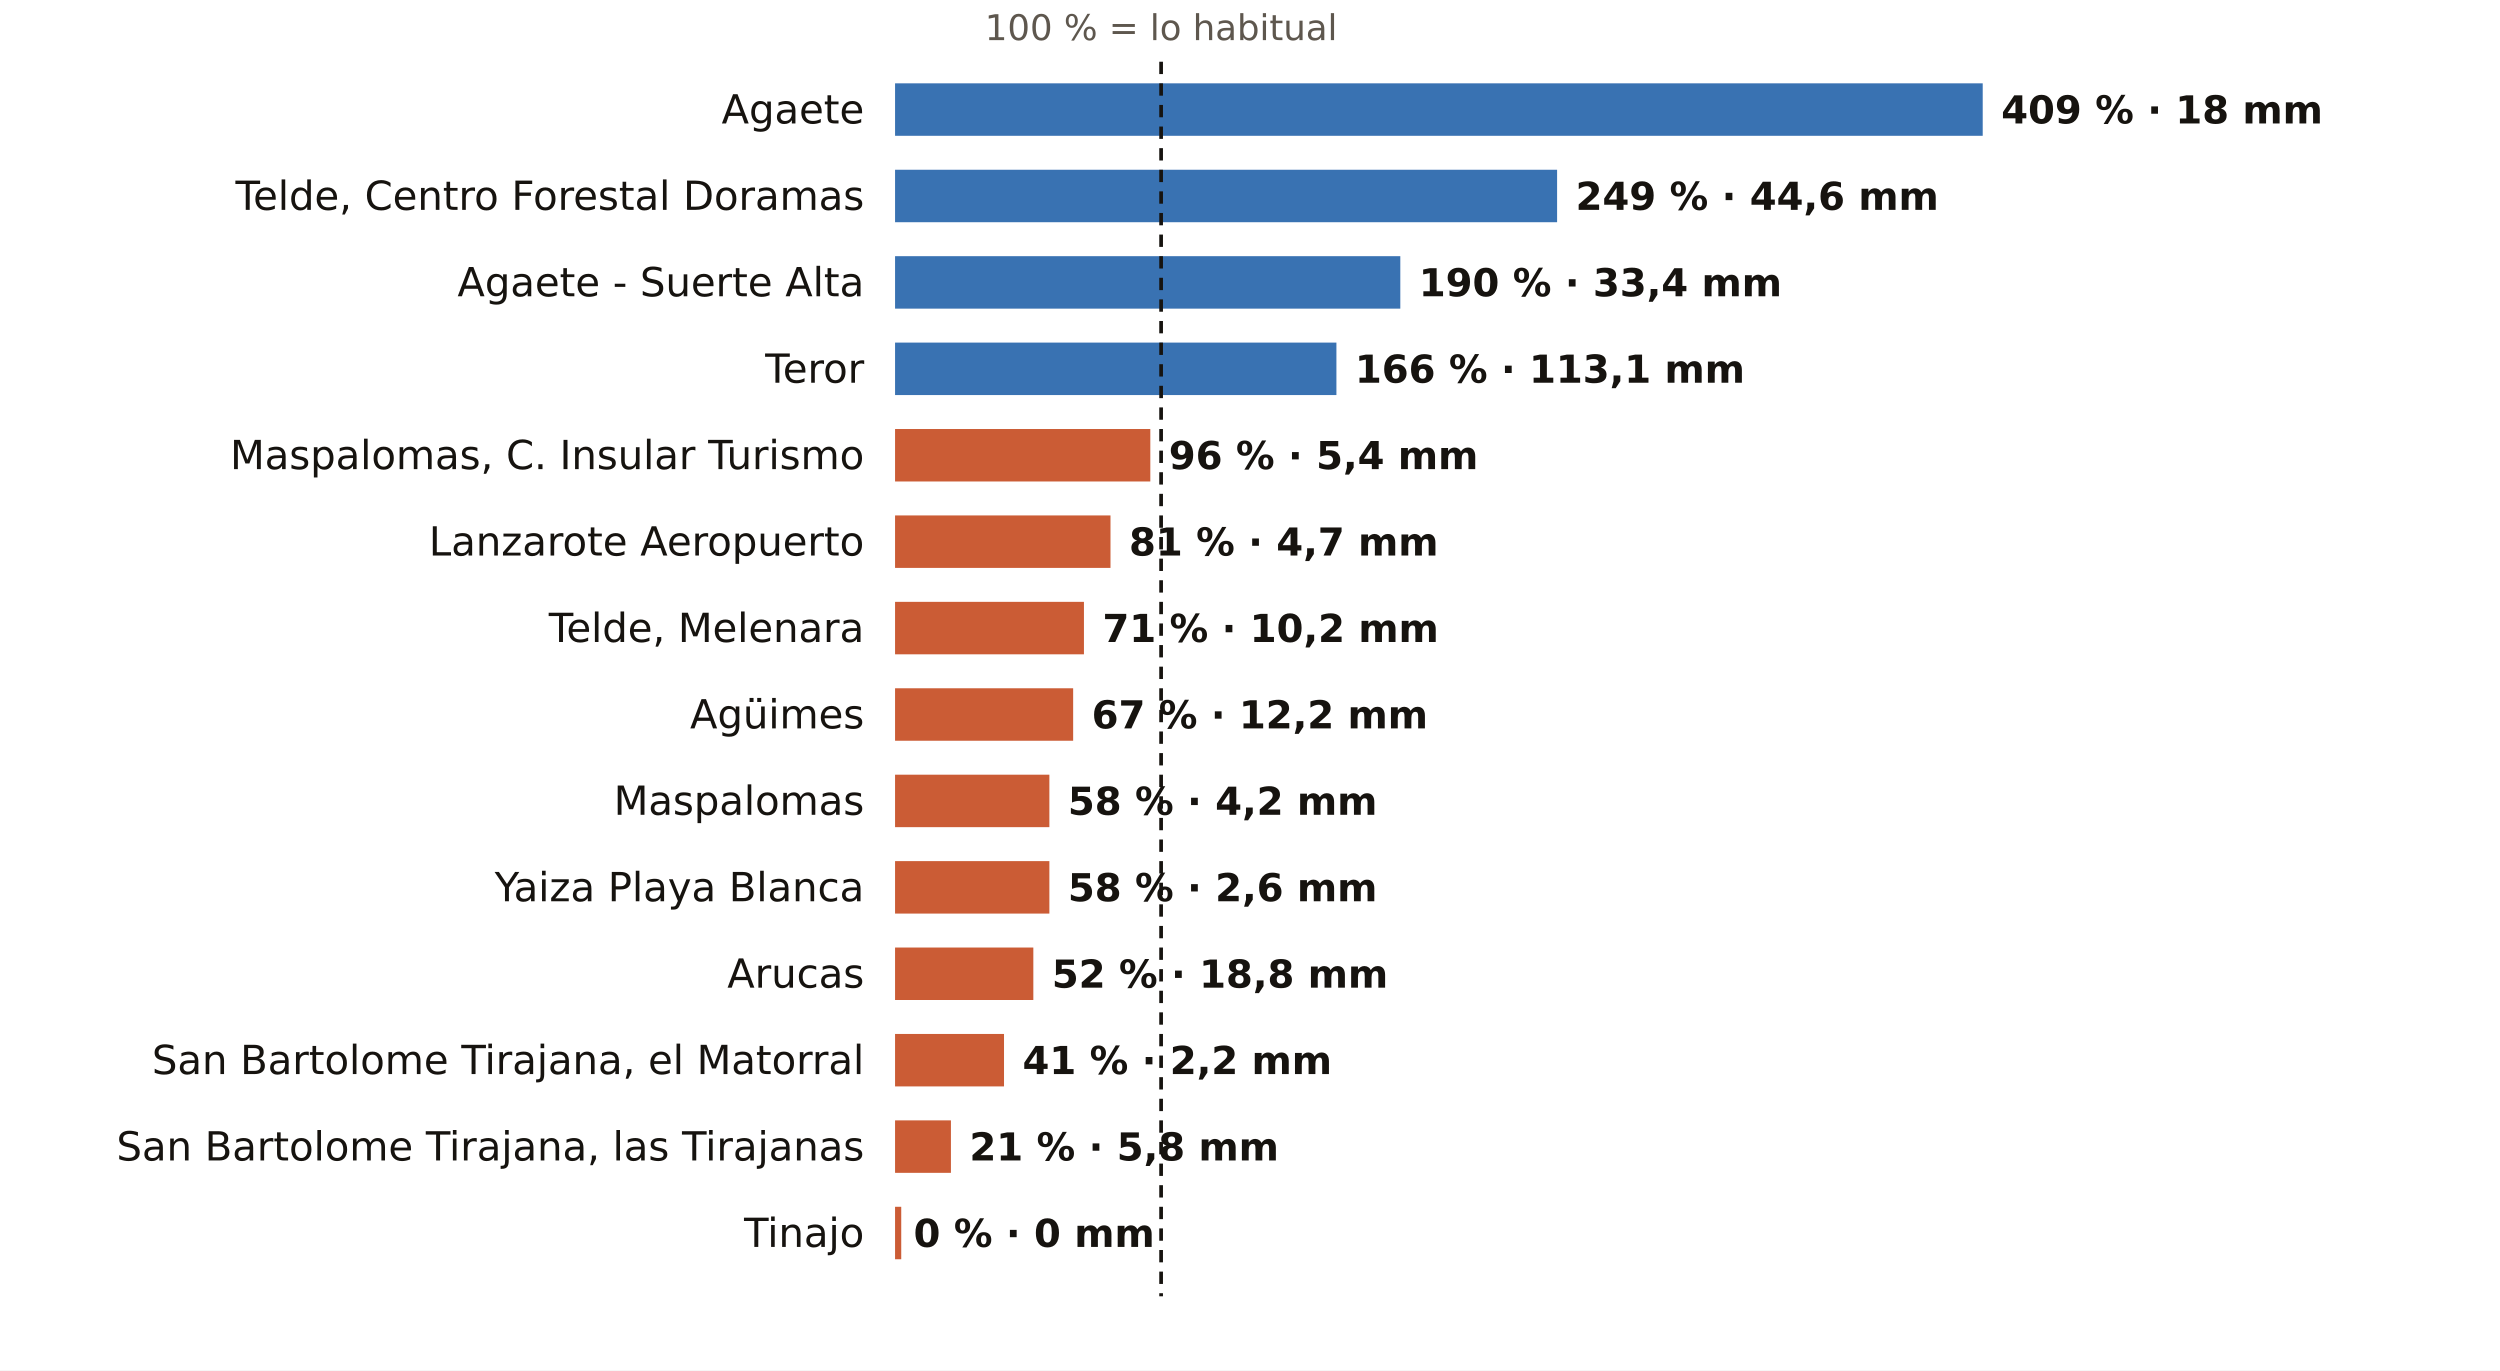
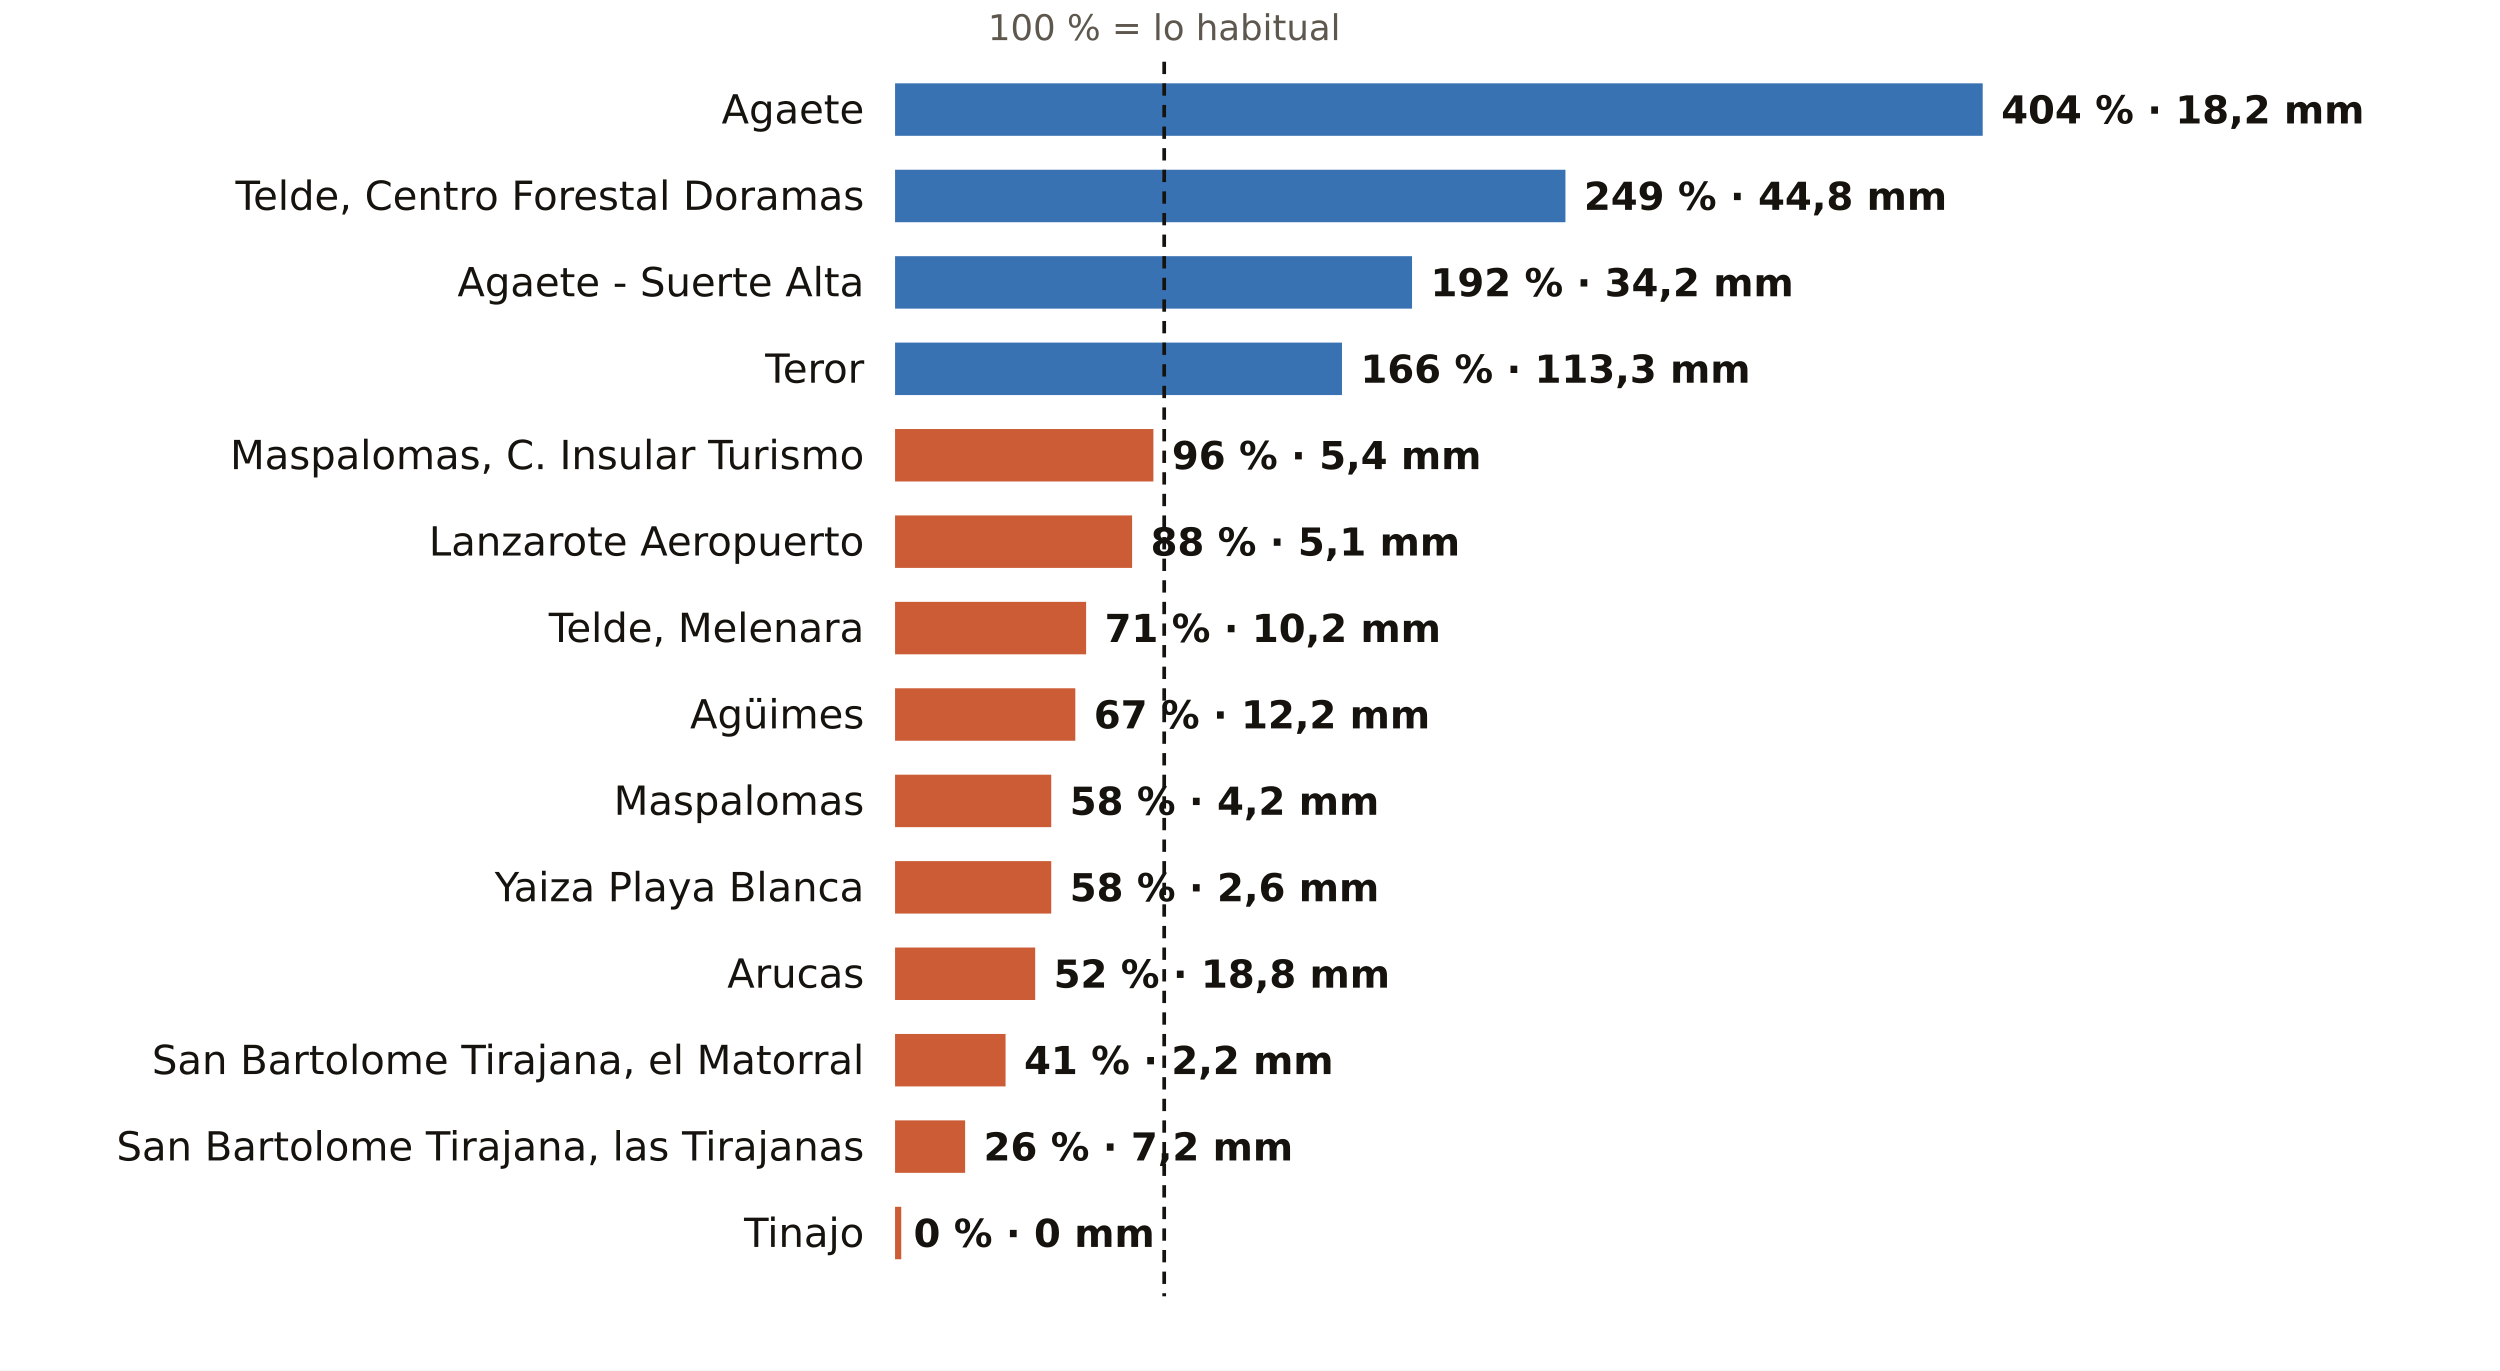
<svg xmlns="http://www.w3.org/2000/svg" viewBox="0 0 810 444" width="810" height="444" role="img" aria-label="El otoño en los pluviómetros de AEMET de Las Palmas: % de lo habitual">
  <rect width="810" height="444" fill="#FFFFFF" />
-   <text x="376.2" y="13.0" font-size="11.5" fill="#5E574E" text-anchor="middle" font-weight="400" font-family="Public Sans, DejaVu Sans, Arial, sans-serif">100 % = lo habitual</text>
+   <text x="377.2" y="13.0" font-size="11.5" fill="#5E574E" text-anchor="middle" font-weight="400" font-family="Public Sans, DejaVu Sans, Arial, sans-serif">100 % = lo habitual</text>
  <text x="280.0" y="40.0" font-size="13" fill="#16130F" text-anchor="end" font-weight="500" font-family="Public Sans, DejaVu Sans, Arial, sans-serif">Agaete</text>
  <rect x="290" y="27" width="352.4" height="17" fill="#1F5FA8" opacity="0.88" />
-   <text x="648.4" y="40.0" font-size="12.5" fill="#16130F" text-anchor="start" font-weight="600" font-family="Public Sans, DejaVu Sans, Arial, sans-serif">409 % · 18 mm</text>
+   <text x="648.4" y="40.0" font-size="12.5" fill="#16130F" text-anchor="start" font-weight="600" font-family="Public Sans, DejaVu Sans, Arial, sans-serif">404 % · 18,2 mm</text>
  <text x="280.0" y="68.0" font-size="13" fill="#16130F" text-anchor="end" font-weight="500" font-family="Public Sans, DejaVu Sans, Arial, sans-serif">Telde, Centro Forestal Doramas</text>
-   <rect x="290" y="55" width="214.5" height="17" fill="#1F5FA8" opacity="0.88" />
-   <text x="510.5" y="68.0" font-size="12.5" fill="#16130F" text-anchor="start" font-weight="600" font-family="Public Sans, DejaVu Sans, Arial, sans-serif">249 % · 44,6 mm</text>
+   <rect x="290" y="55" width="217.2" height="17" fill="#1F5FA8" opacity="0.88" />
+   <text x="513.2" y="68.0" font-size="12.5" fill="#16130F" text-anchor="start" font-weight="600" font-family="Public Sans, DejaVu Sans, Arial, sans-serif">249 % · 44,8 mm</text>
  <text x="280.0" y="96.0" font-size="13" fill="#16130F" text-anchor="end" font-weight="500" font-family="Public Sans, DejaVu Sans, Arial, sans-serif">Agaete - Suerte Alta</text>
-   <rect x="290" y="83" width="163.7" height="17" fill="#1F5FA8" opacity="0.88" />
-   <text x="459.7" y="96.0" font-size="12.5" fill="#16130F" text-anchor="start" font-weight="600" font-family="Public Sans, DejaVu Sans, Arial, sans-serif">190 % · 33,4 mm</text>
+   <rect x="290" y="83" width="167.5" height="17" fill="#1F5FA8" opacity="0.88" />
+   <text x="463.5" y="96.0" font-size="12.5" fill="#16130F" text-anchor="start" font-weight="600" font-family="Public Sans, DejaVu Sans, Arial, sans-serif">192 % · 34,2 mm</text>
  <text x="280.0" y="124.0" font-size="13" fill="#16130F" text-anchor="end" font-weight="500" font-family="Public Sans, DejaVu Sans, Arial, sans-serif">Teror</text>
-   <rect x="290" y="111" width="143.0" height="17" fill="#1F5FA8" opacity="0.88" />
-   <text x="439.0" y="124.0" font-size="12.5" fill="#16130F" text-anchor="start" font-weight="600" font-family="Public Sans, DejaVu Sans, Arial, sans-serif">166 % · 113,1 mm</text>
+   <rect x="290" y="111" width="144.8" height="17" fill="#1F5FA8" opacity="0.88" />
+   <text x="440.8" y="124.0" font-size="12.5" fill="#16130F" text-anchor="start" font-weight="600" font-family="Public Sans, DejaVu Sans, Arial, sans-serif">166 % · 113,3 mm</text>
  <text x="280.0" y="152.0" font-size="13" fill="#16130F" text-anchor="end" font-weight="500" font-family="Public Sans, DejaVu Sans, Arial, sans-serif">Maspalomas, C. Insular Turismo</text>
-   <rect x="290" y="139" width="82.7" height="17" fill="#C4461A" opacity="0.88" />
-   <text x="378.7" y="152.0" font-size="12.5" fill="#16130F" text-anchor="start" font-weight="600" font-family="Public Sans, DejaVu Sans, Arial, sans-serif">96 % · 5,4 mm</text>
+   <rect x="290" y="139" width="83.7" height="17" fill="#C4461A" opacity="0.88" />
+   <text x="379.7" y="152.0" font-size="12.5" fill="#16130F" text-anchor="start" font-weight="600" font-family="Public Sans, DejaVu Sans, Arial, sans-serif">96 % · 5,4 mm</text>
  <text x="280.0" y="180.0" font-size="13" fill="#16130F" text-anchor="end" font-weight="500" font-family="Public Sans, DejaVu Sans, Arial, sans-serif">Lanzarote Aeropuerto</text>
-   <rect x="290" y="167" width="69.8" height="17" fill="#C4461A" opacity="0.88" />
-   <text x="365.8" y="180.0" font-size="12.5" fill="#16130F" text-anchor="start" font-weight="600" font-family="Public Sans, DejaVu Sans, Arial, sans-serif">81 % · 4,7 mm</text>
+   <rect x="290" y="167" width="76.8" height="17" fill="#C4461A" opacity="0.88" />
+   <text x="372.8" y="180.0" font-size="12.5" fill="#16130F" text-anchor="start" font-weight="600" font-family="Public Sans, DejaVu Sans, Arial, sans-serif">88 % · 5,1 mm</text>
  <text x="280.0" y="208.0" font-size="13" fill="#16130F" text-anchor="end" font-weight="500" font-family="Public Sans, DejaVu Sans, Arial, sans-serif">Telde, Melenara</text>
-   <rect x="290" y="195" width="61.2" height="17" fill="#C4461A" opacity="0.88" />
-   <text x="357.2" y="208.0" font-size="12.5" fill="#16130F" text-anchor="start" font-weight="600" font-family="Public Sans, DejaVu Sans, Arial, sans-serif">71 % · 10,2 mm</text>
+   <rect x="290" y="195" width="61.9" height="17" fill="#C4461A" opacity="0.88" />
+   <text x="357.9" y="208.0" font-size="12.5" fill="#16130F" text-anchor="start" font-weight="600" font-family="Public Sans, DejaVu Sans, Arial, sans-serif">71 % · 10,2 mm</text>
  <text x="280.0" y="236.0" font-size="13" fill="#16130F" text-anchor="end" font-weight="500" font-family="Public Sans, DejaVu Sans, Arial, sans-serif">Agüimes</text>
-   <rect x="290" y="223" width="57.7" height="17" fill="#C4461A" opacity="0.88" />
-   <text x="353.7" y="236.0" font-size="12.5" fill="#16130F" text-anchor="start" font-weight="600" font-family="Public Sans, DejaVu Sans, Arial, sans-serif">67 % · 12,2 mm</text>
+   <rect x="290" y="223" width="58.4" height="17" fill="#C4461A" opacity="0.88" />
+   <text x="354.4" y="236.0" font-size="12.5" fill="#16130F" text-anchor="start" font-weight="600" font-family="Public Sans, DejaVu Sans, Arial, sans-serif">67 % · 12,2 mm</text>
  <text x="280.0" y="264.0" font-size="13" fill="#16130F" text-anchor="end" font-weight="500" font-family="Public Sans, DejaVu Sans, Arial, sans-serif">Maspalomas</text>
-   <rect x="290" y="251" width="50.0" height="17" fill="#C4461A" opacity="0.88" />
-   <text x="346.0" y="264.0" font-size="12.5" fill="#16130F" text-anchor="start" font-weight="600" font-family="Public Sans, DejaVu Sans, Arial, sans-serif">58 % · 4,2 mm</text>
+   <rect x="290" y="251" width="50.6" height="17" fill="#C4461A" opacity="0.88" />
+   <text x="346.6" y="264.0" font-size="12.5" fill="#16130F" text-anchor="start" font-weight="600" font-family="Public Sans, DejaVu Sans, Arial, sans-serif">58 % · 4,2 mm</text>
  <text x="280.0" y="292.0" font-size="13" fill="#16130F" text-anchor="end" font-weight="500" font-family="Public Sans, DejaVu Sans, Arial, sans-serif">Yaiza Playa Blanca</text>
-   <rect x="290" y="279" width="50.0" height="17" fill="#C4461A" opacity="0.88" />
-   <text x="346.0" y="292.0" font-size="12.5" fill="#16130F" text-anchor="start" font-weight="600" font-family="Public Sans, DejaVu Sans, Arial, sans-serif">58 % · 2,6 mm</text>
+   <rect x="290" y="279" width="50.6" height="17" fill="#C4461A" opacity="0.88" />
+   <text x="346.6" y="292.0" font-size="12.5" fill="#16130F" text-anchor="start" font-weight="600" font-family="Public Sans, DejaVu Sans, Arial, sans-serif">58 % · 2,6 mm</text>
  <text x="280.0" y="320.0" font-size="13" fill="#16130F" text-anchor="end" font-weight="500" font-family="Public Sans, DejaVu Sans, Arial, sans-serif">Arucas</text>
-   <rect x="290" y="307" width="44.8" height="17" fill="#C4461A" opacity="0.88" />
-   <text x="340.8" y="320.0" font-size="12.5" fill="#16130F" text-anchor="start" font-weight="600" font-family="Public Sans, DejaVu Sans, Arial, sans-serif">52 % · 18,8 mm</text>
+   <rect x="290" y="307" width="45.4" height="17" fill="#C4461A" opacity="0.88" />
+   <text x="341.4" y="320.0" font-size="12.5" fill="#16130F" text-anchor="start" font-weight="600" font-family="Public Sans, DejaVu Sans, Arial, sans-serif">52 % · 18,8 mm</text>
  <text x="280.0" y="348.0" font-size="13" fill="#16130F" text-anchor="end" font-weight="500" font-family="Public Sans, DejaVu Sans, Arial, sans-serif">San Bartolome Tirajana, el Matorral</text>
-   <rect x="290" y="335" width="35.3" height="17" fill="#C4461A" opacity="0.88" />
-   <text x="331.3" y="348.0" font-size="12.5" fill="#16130F" text-anchor="start" font-weight="600" font-family="Public Sans, DejaVu Sans, Arial, sans-serif">41 % · 2,2 mm</text>
+   <rect x="290" y="335" width="35.8" height="17" fill="#C4461A" opacity="0.88" />
+   <text x="331.8" y="348.0" font-size="12.5" fill="#16130F" text-anchor="start" font-weight="600" font-family="Public Sans, DejaVu Sans, Arial, sans-serif">41 % · 2,2 mm</text>
  <text x="280.0" y="376.0" font-size="13" fill="#16130F" text-anchor="end" font-weight="500" font-family="Public Sans, DejaVu Sans, Arial, sans-serif">San Bartolome Tirajana, las Tirajanas</text>
-   <rect x="290" y="363" width="18.1" height="17" fill="#C4461A" opacity="0.88" />
-   <text x="314.1" y="376.0" font-size="12.5" fill="#16130F" text-anchor="start" font-weight="600" font-family="Public Sans, DejaVu Sans, Arial, sans-serif">21 % · 5,8 mm</text>
+   <rect x="290" y="363" width="22.7" height="17" fill="#C4461A" opacity="0.88" />
+   <text x="318.7" y="376.0" font-size="12.5" fill="#16130F" text-anchor="start" font-weight="600" font-family="Public Sans, DejaVu Sans, Arial, sans-serif">26 % · 7,2 mm</text>
  <text x="280.0" y="404.0" font-size="13" fill="#16130F" text-anchor="end" font-weight="500" font-family="Public Sans, DejaVu Sans, Arial, sans-serif">Tinajo</text>
  <rect x="290" y="391" width="2.0" height="17" fill="#C4461A" opacity="0.88" />
  <text x="296.0" y="404.0" font-size="12.5" fill="#16130F" text-anchor="start" font-weight="600" font-family="Public Sans, DejaVu Sans, Arial, sans-serif">0 % · 0 mm</text>
-   <line x1="376.2" x2="376.2" y1="20" y2="420" stroke="#16130F" stroke-width="1.2" stroke-dasharray="4 3" />
+   <line x1="377.2" x2="377.2" y1="20" y2="420" stroke="#16130F" stroke-width="1.2" stroke-dasharray="4 3" />
</svg>
